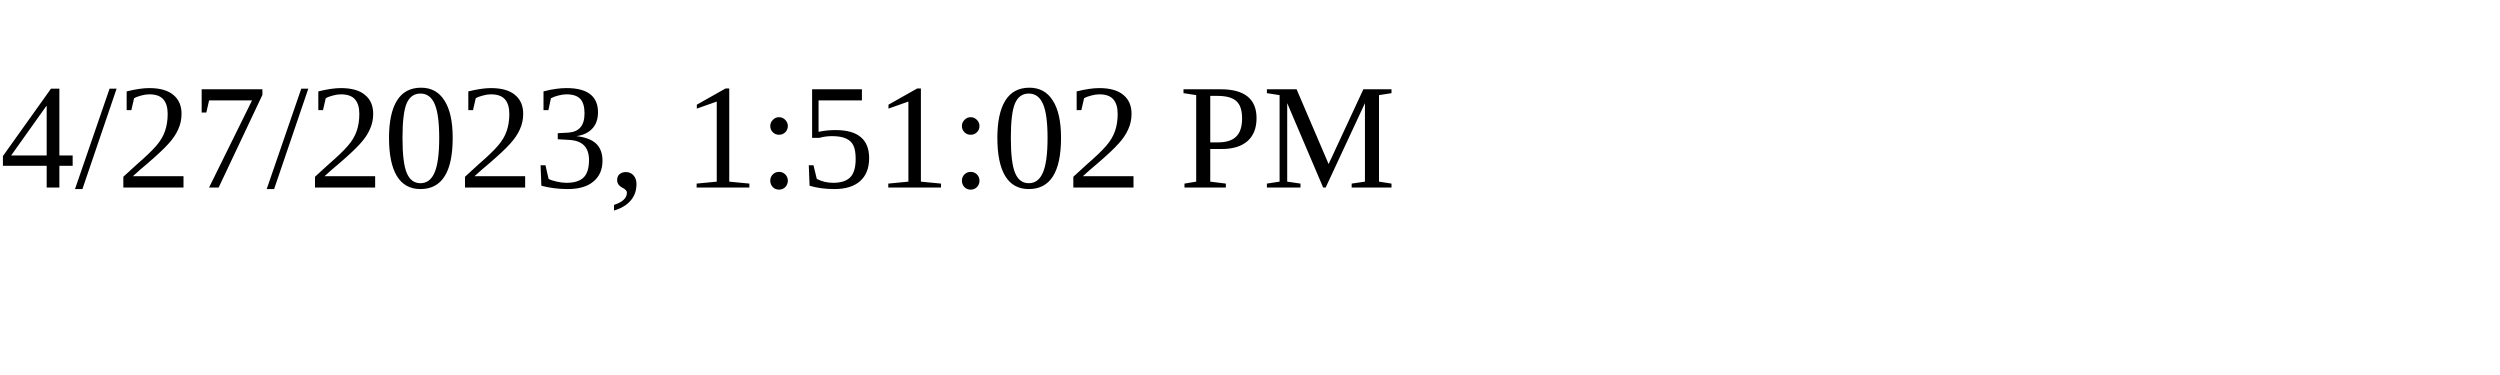
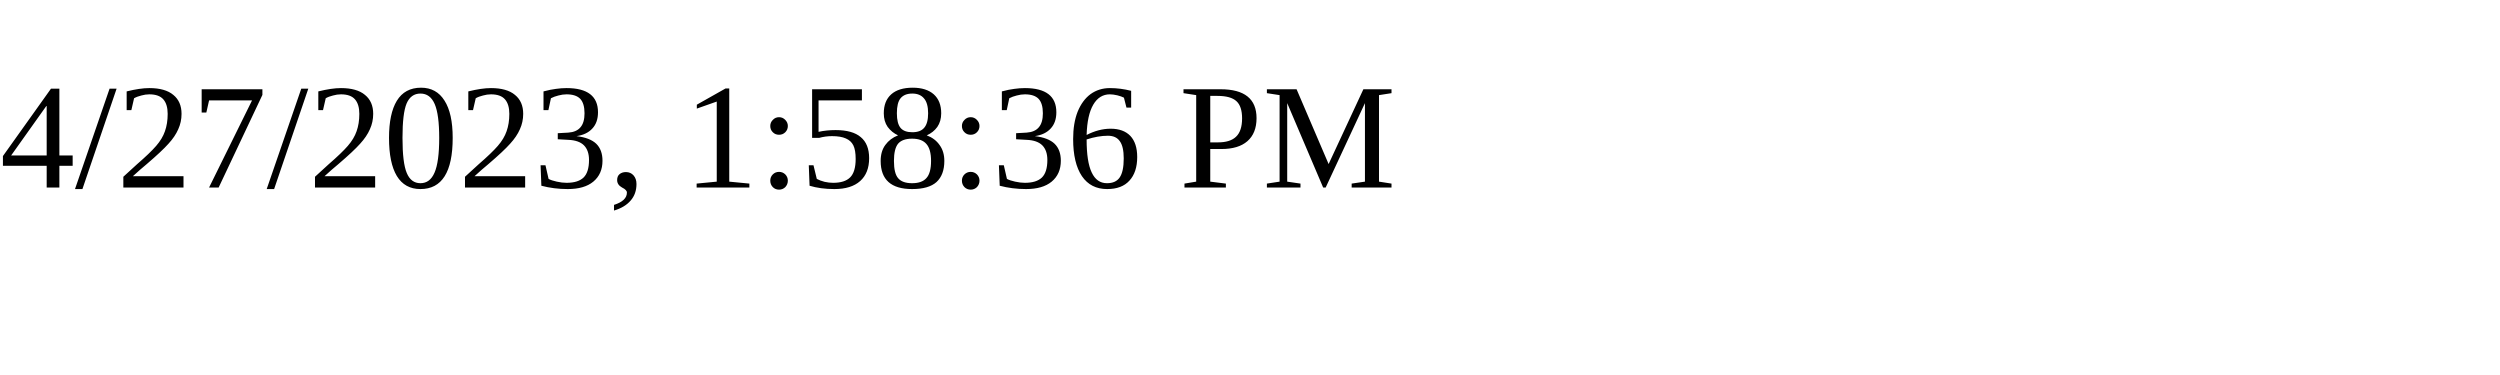
<svg xmlns="http://www.w3.org/2000/svg" height="30" width="200">
-   <text x="0" y="15">4/27/2023, 1:51:02 PM</text>
+   <text x="0" y="15">4/27/2023, 1:58:36 PM</text>
</svg>
